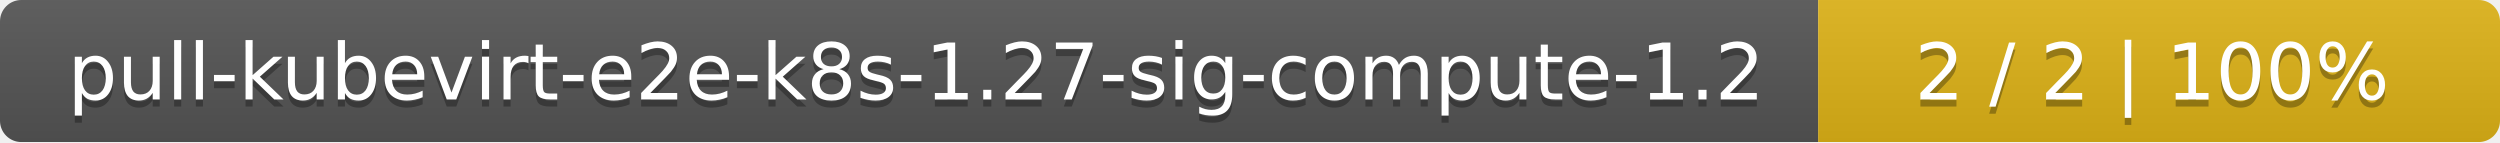
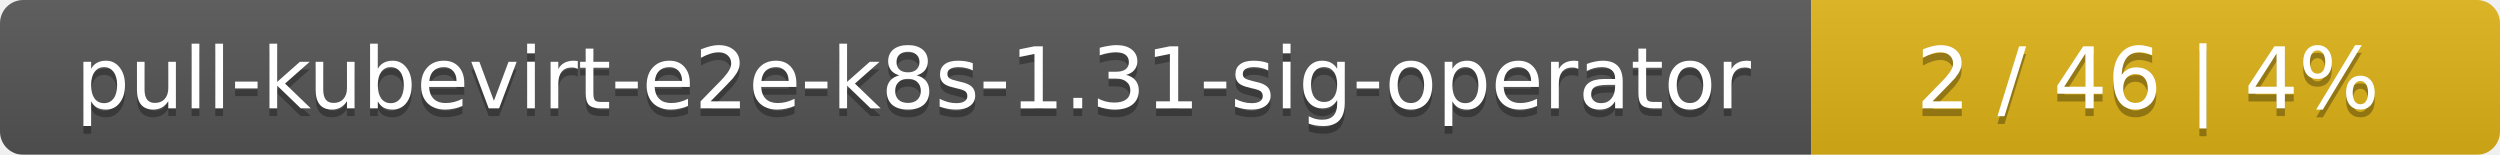
- <svg xmlns="http://www.w3.org/2000/svg" width="352" height="20">
+ <svg xmlns="http://www.w3.org/2000/svg" width="323" height="20">
  <linearGradient id="smooth" x2="0" y2="100%">
    <stop offset="0" stop-color="#bbb" stop-opacity=".1" />
    <stop offset="1" stop-opacity=".1" />
  </linearGradient>
  <mask id="round">
-     <rect width="352" height="20" rx="3" fill="#fff" />
+     <rect width="323" height="20" rx="3" fill="#fff" />
  </mask>
  <g mask="url(#round)">
-     <rect width="256" height="20" fill="#555" />
-     <rect x="256" width="96" height="20" fill="#dfb317" />
-     <rect width="352" height="20" fill="url(#smooth)" />
+     <rect width="234" height="20" fill="#555" />
+     <rect x="234" width="89" height="20" fill="#dfb317" />
+     <rect width="323" height="20" fill="url(#smooth)" />
  </g>
  <g fill="#fff" text-anchor="middle" font-family="DejaVu Sans,Verdana,Geneva,sans-serif" font-size="11">
-     <text x="129" y="15" fill="#010101" fill-opacity=".3">pull-kubevirt-e2e-k8s-1.27-sig-compute-1.2</text>
-     <text x="129" y="14">pull-kubevirt-e2e-k8s-1.27-sig-compute-1.2</text>
-     <text x="303" y="15" fill="#010101" fill-opacity=".3">2 / 2    |    100%</text>
-     <text x="303" y="14">2 / 2    |    100%</text>
+     <text x="118" y="15" fill="#010101" fill-opacity=".3">pull-kubevirt-e2e-k8s-1.31-sig-operator</text>
+     <text x="118" y="14">pull-kubevirt-e2e-k8s-1.31-sig-operator</text>
+     <text x="277.5" y="15" fill="#010101" fill-opacity=".3">2 / 46    |    4%</text>
+     <text x="277.5" y="14">2 / 46    |    4%</text>
  </g>
</svg>
